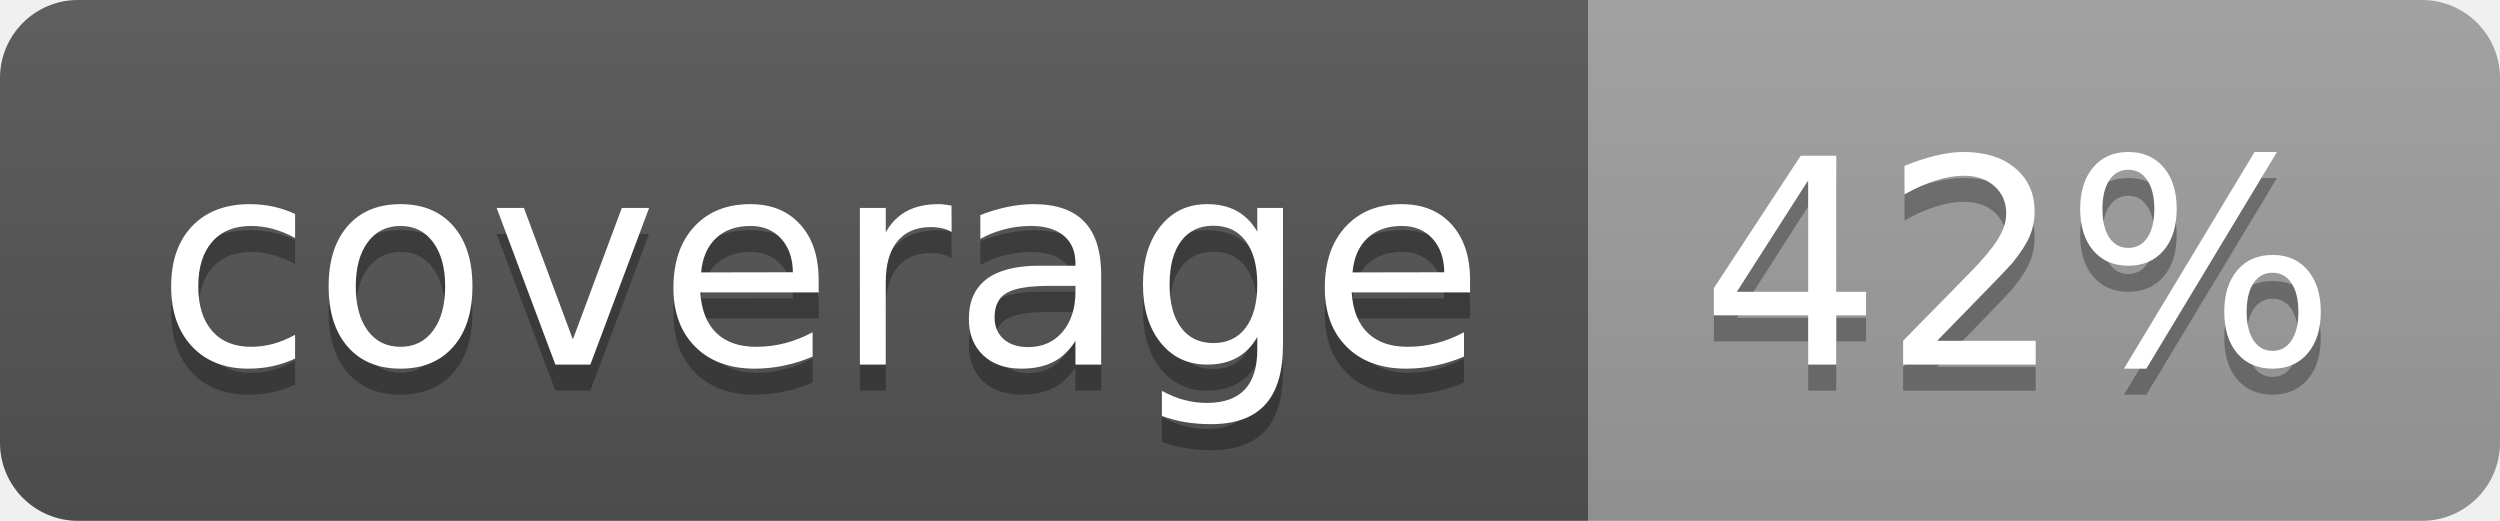
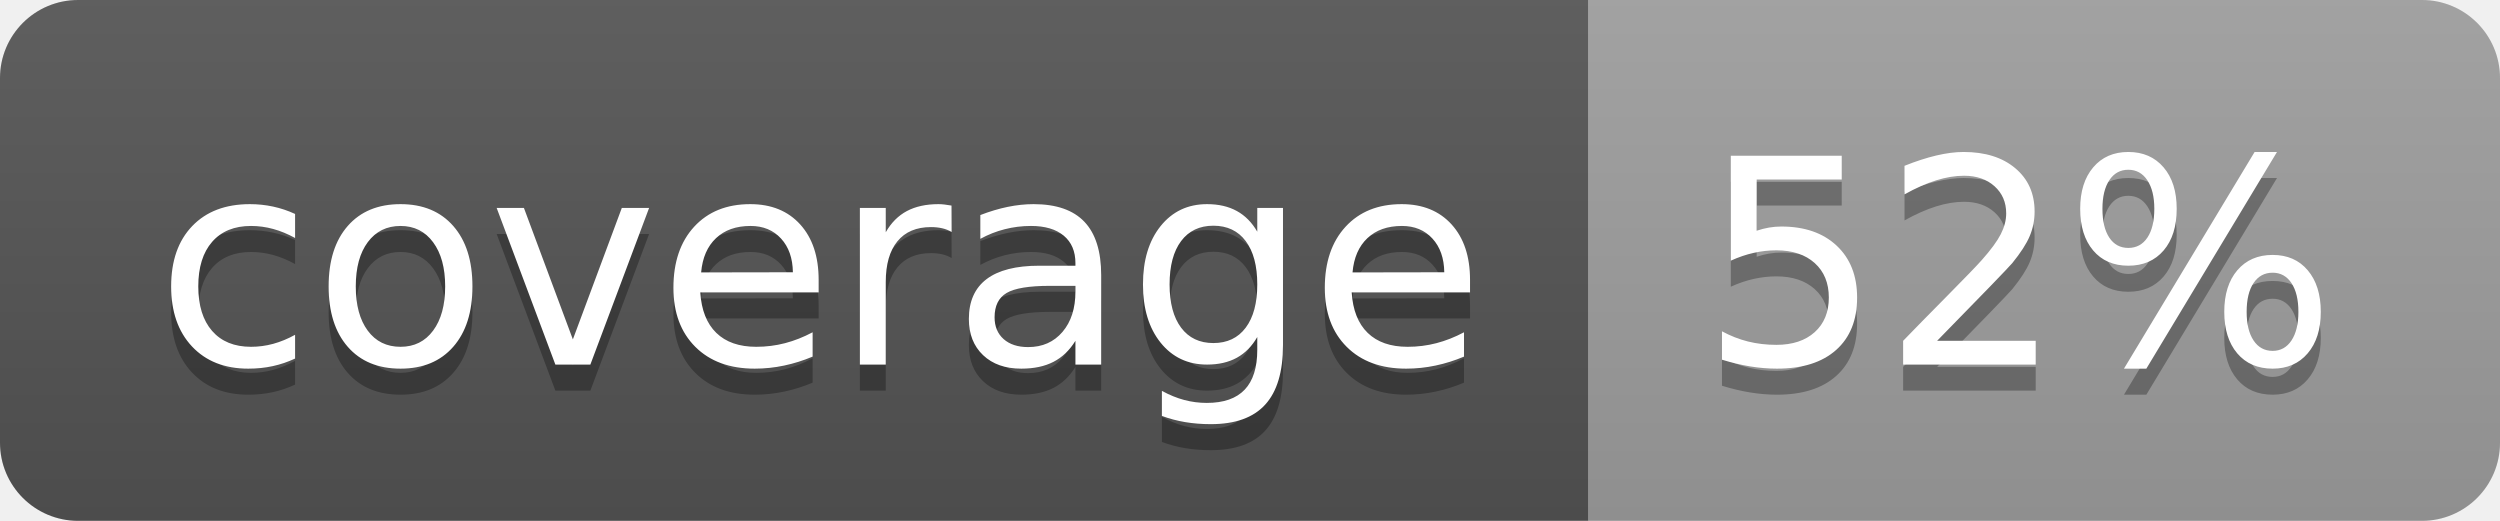
<svg xmlns="http://www.w3.org/2000/svg" width="96" height="20">
  <linearGradient id="b" x2="0" y2="100%">
    <stop offset="0" stop-color="#bbb" stop-opacity=".1" />
    <stop offset="1" stop-opacity=".1" />
  </linearGradient>
  <clipPath id="a">
    <rect width="96" height="20" rx="3" fill="#fff" />
  </clipPath>
  <g clip-path="url(#a)">
    <path fill="#555" d="M0 0h61v20H0z" />
    <path fill="#9F9F9F" d="M61 0h35v20H61z" />
    <path fill="url(#b)" d="M0 0h96v20H0z" />
  </g>
  <g fill="#fff" text-anchor="middle" font-family="DejaVu Sans,Verdana,Geneva,sans-serif" font-size="110">
    <text x="315" y="150" fill="#010101" fill-opacity=".3" transform="scale(.1)" textLength="510">coverage</text>
    <text x="315" y="140" transform="scale(.1)" textLength="510">coverage</text>
-     <text x="775" y="150" fill="#010101" fill-opacity=".3" transform="scale(.1)" textLength="250">42%</text>
-     <text x="775" y="140" transform="scale(.1)" textLength="250">42%</text>
+     <text x="775" y="150" fill="#010101" fill-opacity=".3" transform="scale(.1)" textLength="250">52%</text>
+     <text x="775" y="140" transform="scale(.1)" textLength="250">52%</text>
  </g>
</svg>
